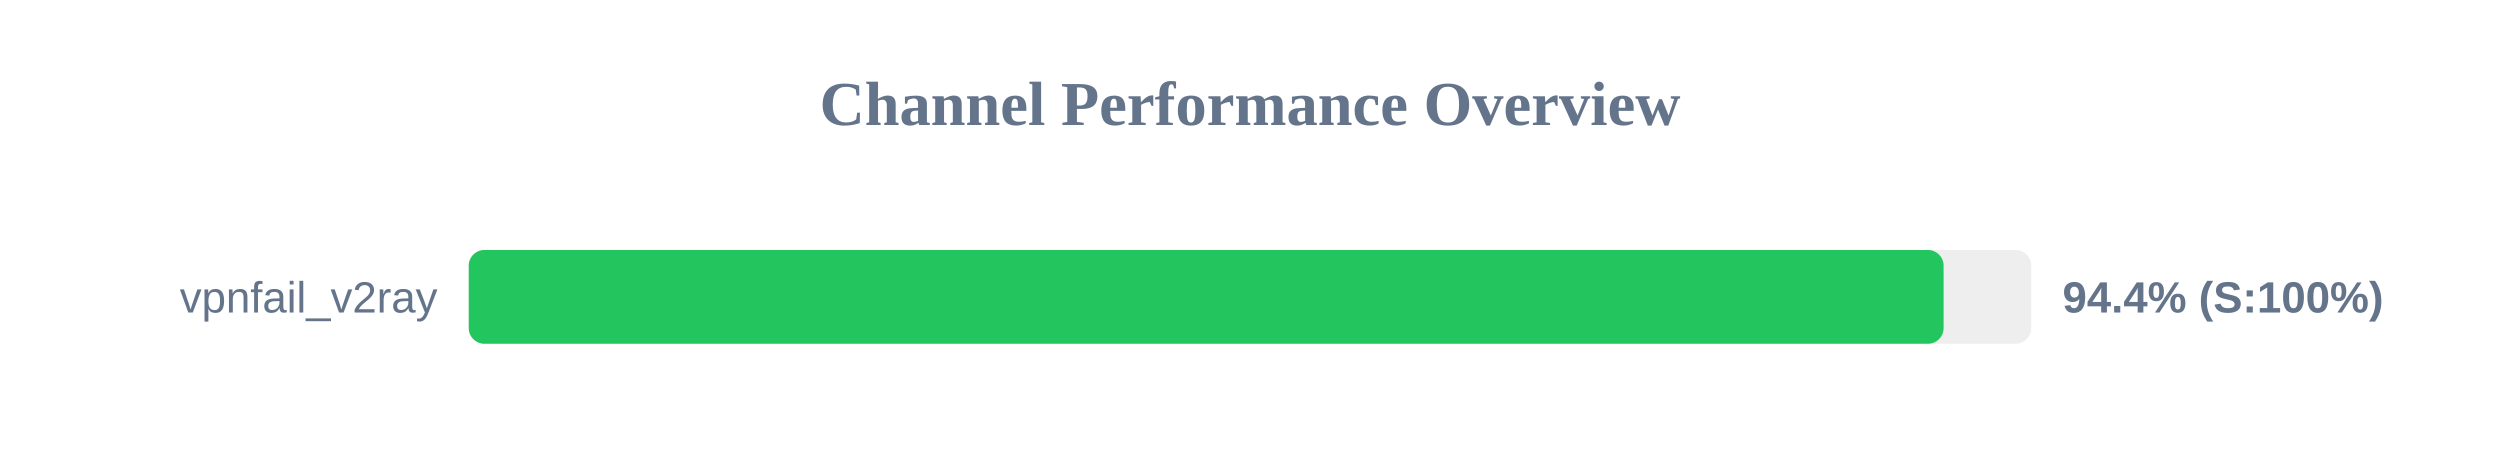
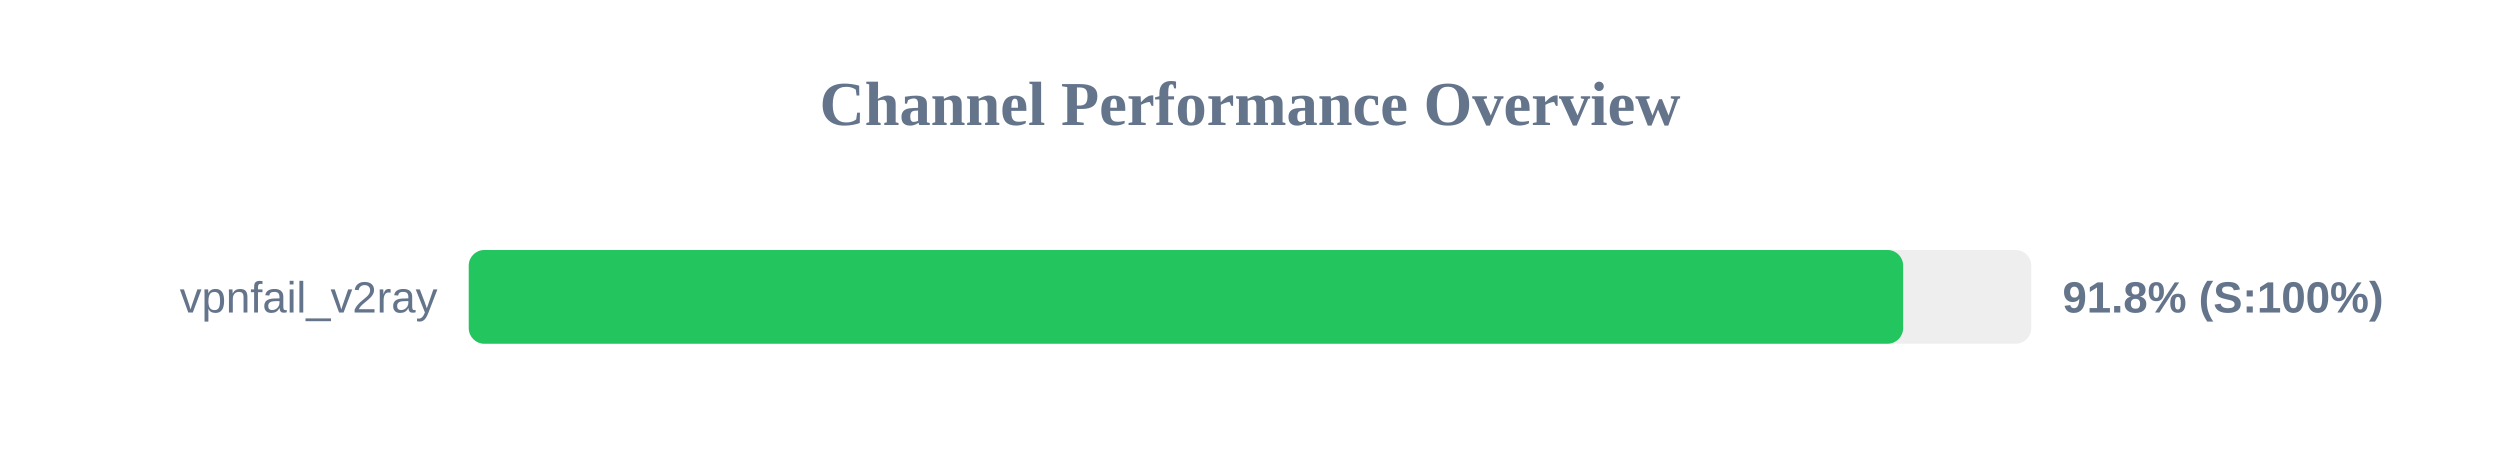
<svg xmlns="http://www.w3.org/2000/svg" width="800" height="150" version="1.1">
  <style>
        .row { font: 14px Arial; fill: #64748b; }
        .score { font: bold 14px Arial; fill: #64748b; }
    </style>
  <text x="400" y="40" text-anchor="middle" font-size="20px" font-weight="bold" fill="#64748b">Channel Performance Overview</text>
  <rect x="150" y="80" width="500" height="30" fill="#eee" rx="5" />
-   <rect x="150" y="80" width="471.95" height="30" fill="#22c55e" rx="5" />
+   <rect x="150" y="80" width="459.0" height="30" fill="#22c55e" rx="5" />
  <text x="140" y="100" text-anchor="end" class="row">vpnfail_v2ray</text>
-   <text x="660" y="100" text-anchor="start" class="score">94.4% (S:100%)</text>
+   <text x="660" y="100" text-anchor="start" class="score">91.8% (S:100%)</text>
</svg>
